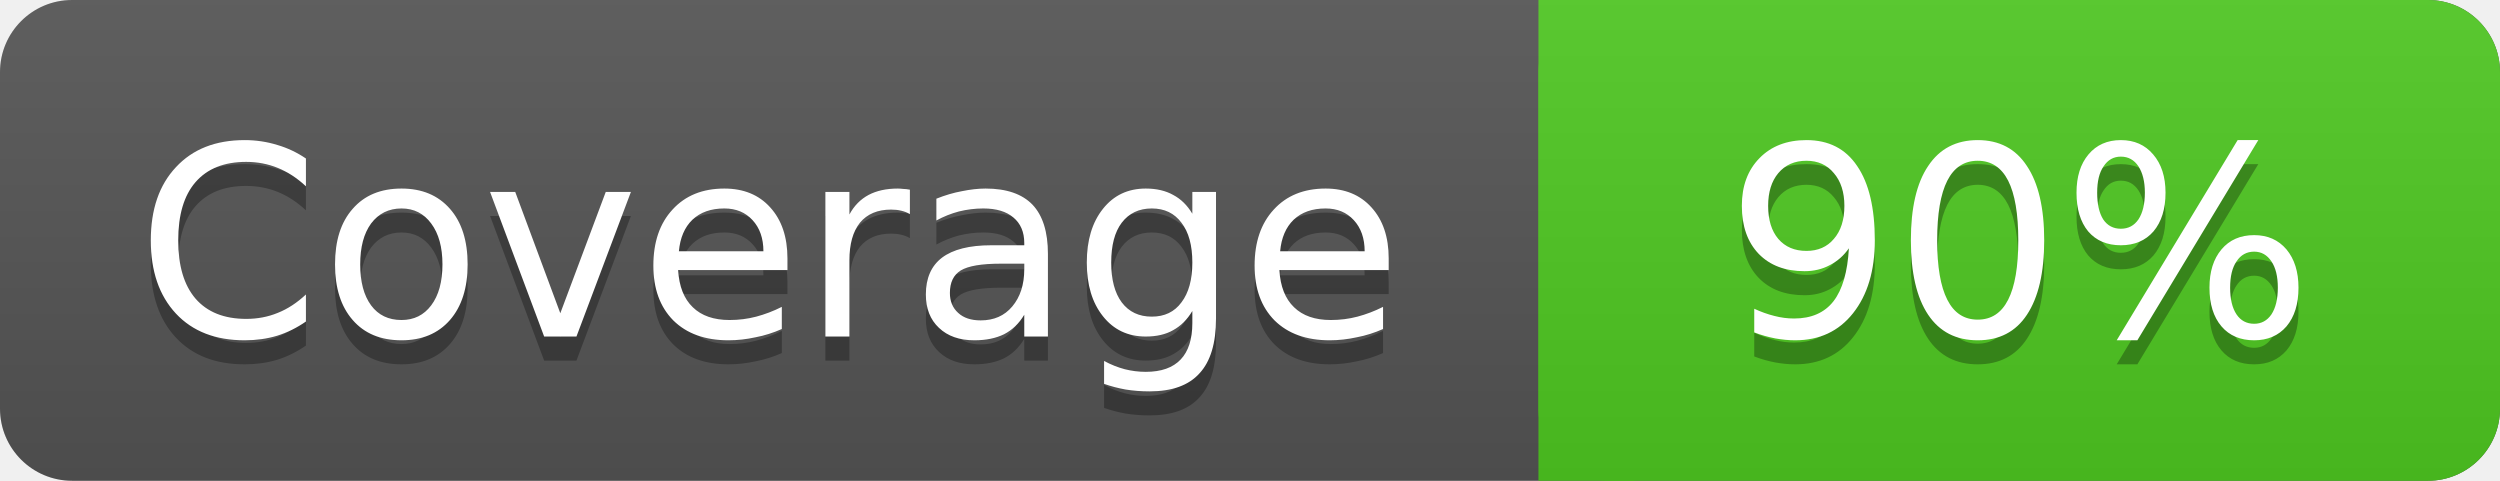
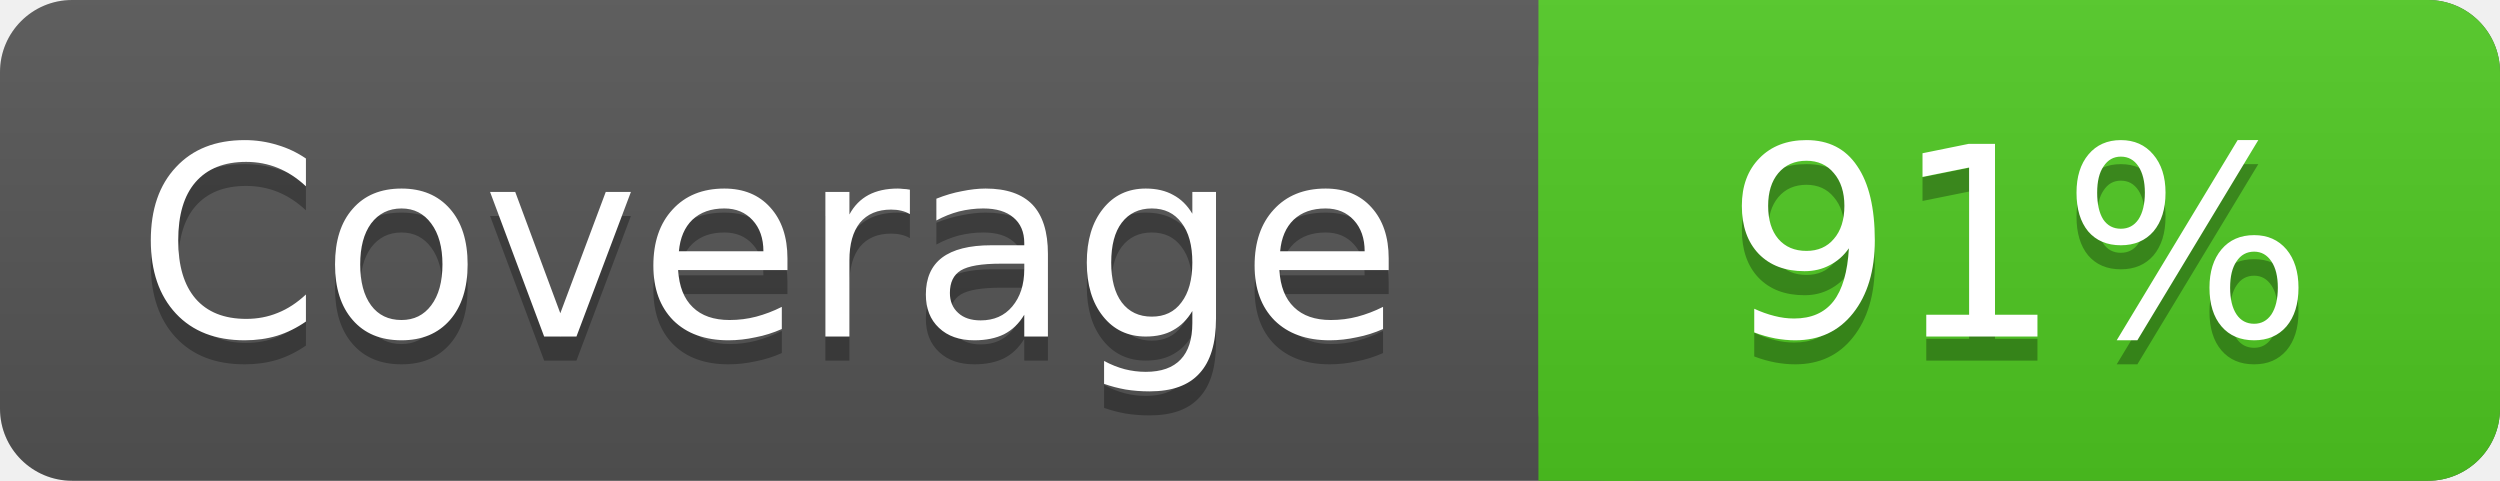
<svg xmlns="http://www.w3.org/2000/svg" width="104" height="20">
  <linearGradient id="a" x2="0" y2="100%">
    <stop offset="0" stop-color="#bbb" stop-opacity=".1" />
    <stop offset="1" stop-opacity=".1" />
  </linearGradient>
  <rect rx="3" width="104" height="20" fill="#555" />
  <rect rx="3" x="64" width="40" height="20" fill="#4fc921" />
  <path fill="#4fc921" d="M64 0h4v20h-4z" />
  <rect rx="3" width="104" height="20" fill="url(#a)" />
  <g fill="#fff" text-anchor="middle" font-family="DejaVu Sans,Verdana,Geneva,sans-serif" font-size="11">
    <text x="32" y="15" fill="#010101" fill-opacity=".3">Coverage</text>
    <text x="32" y="14">Coverage</text>
-     <text x="84" y="15" fill="#010101" fill-opacity=".3">90%</text>
-     <text x="84" y="14">90%</text>
+     <text x="84" y="15" fill="#010101" fill-opacity=".3">91%</text>
+     <text x="84" y="14">91%</text>
  </g>
</svg>
